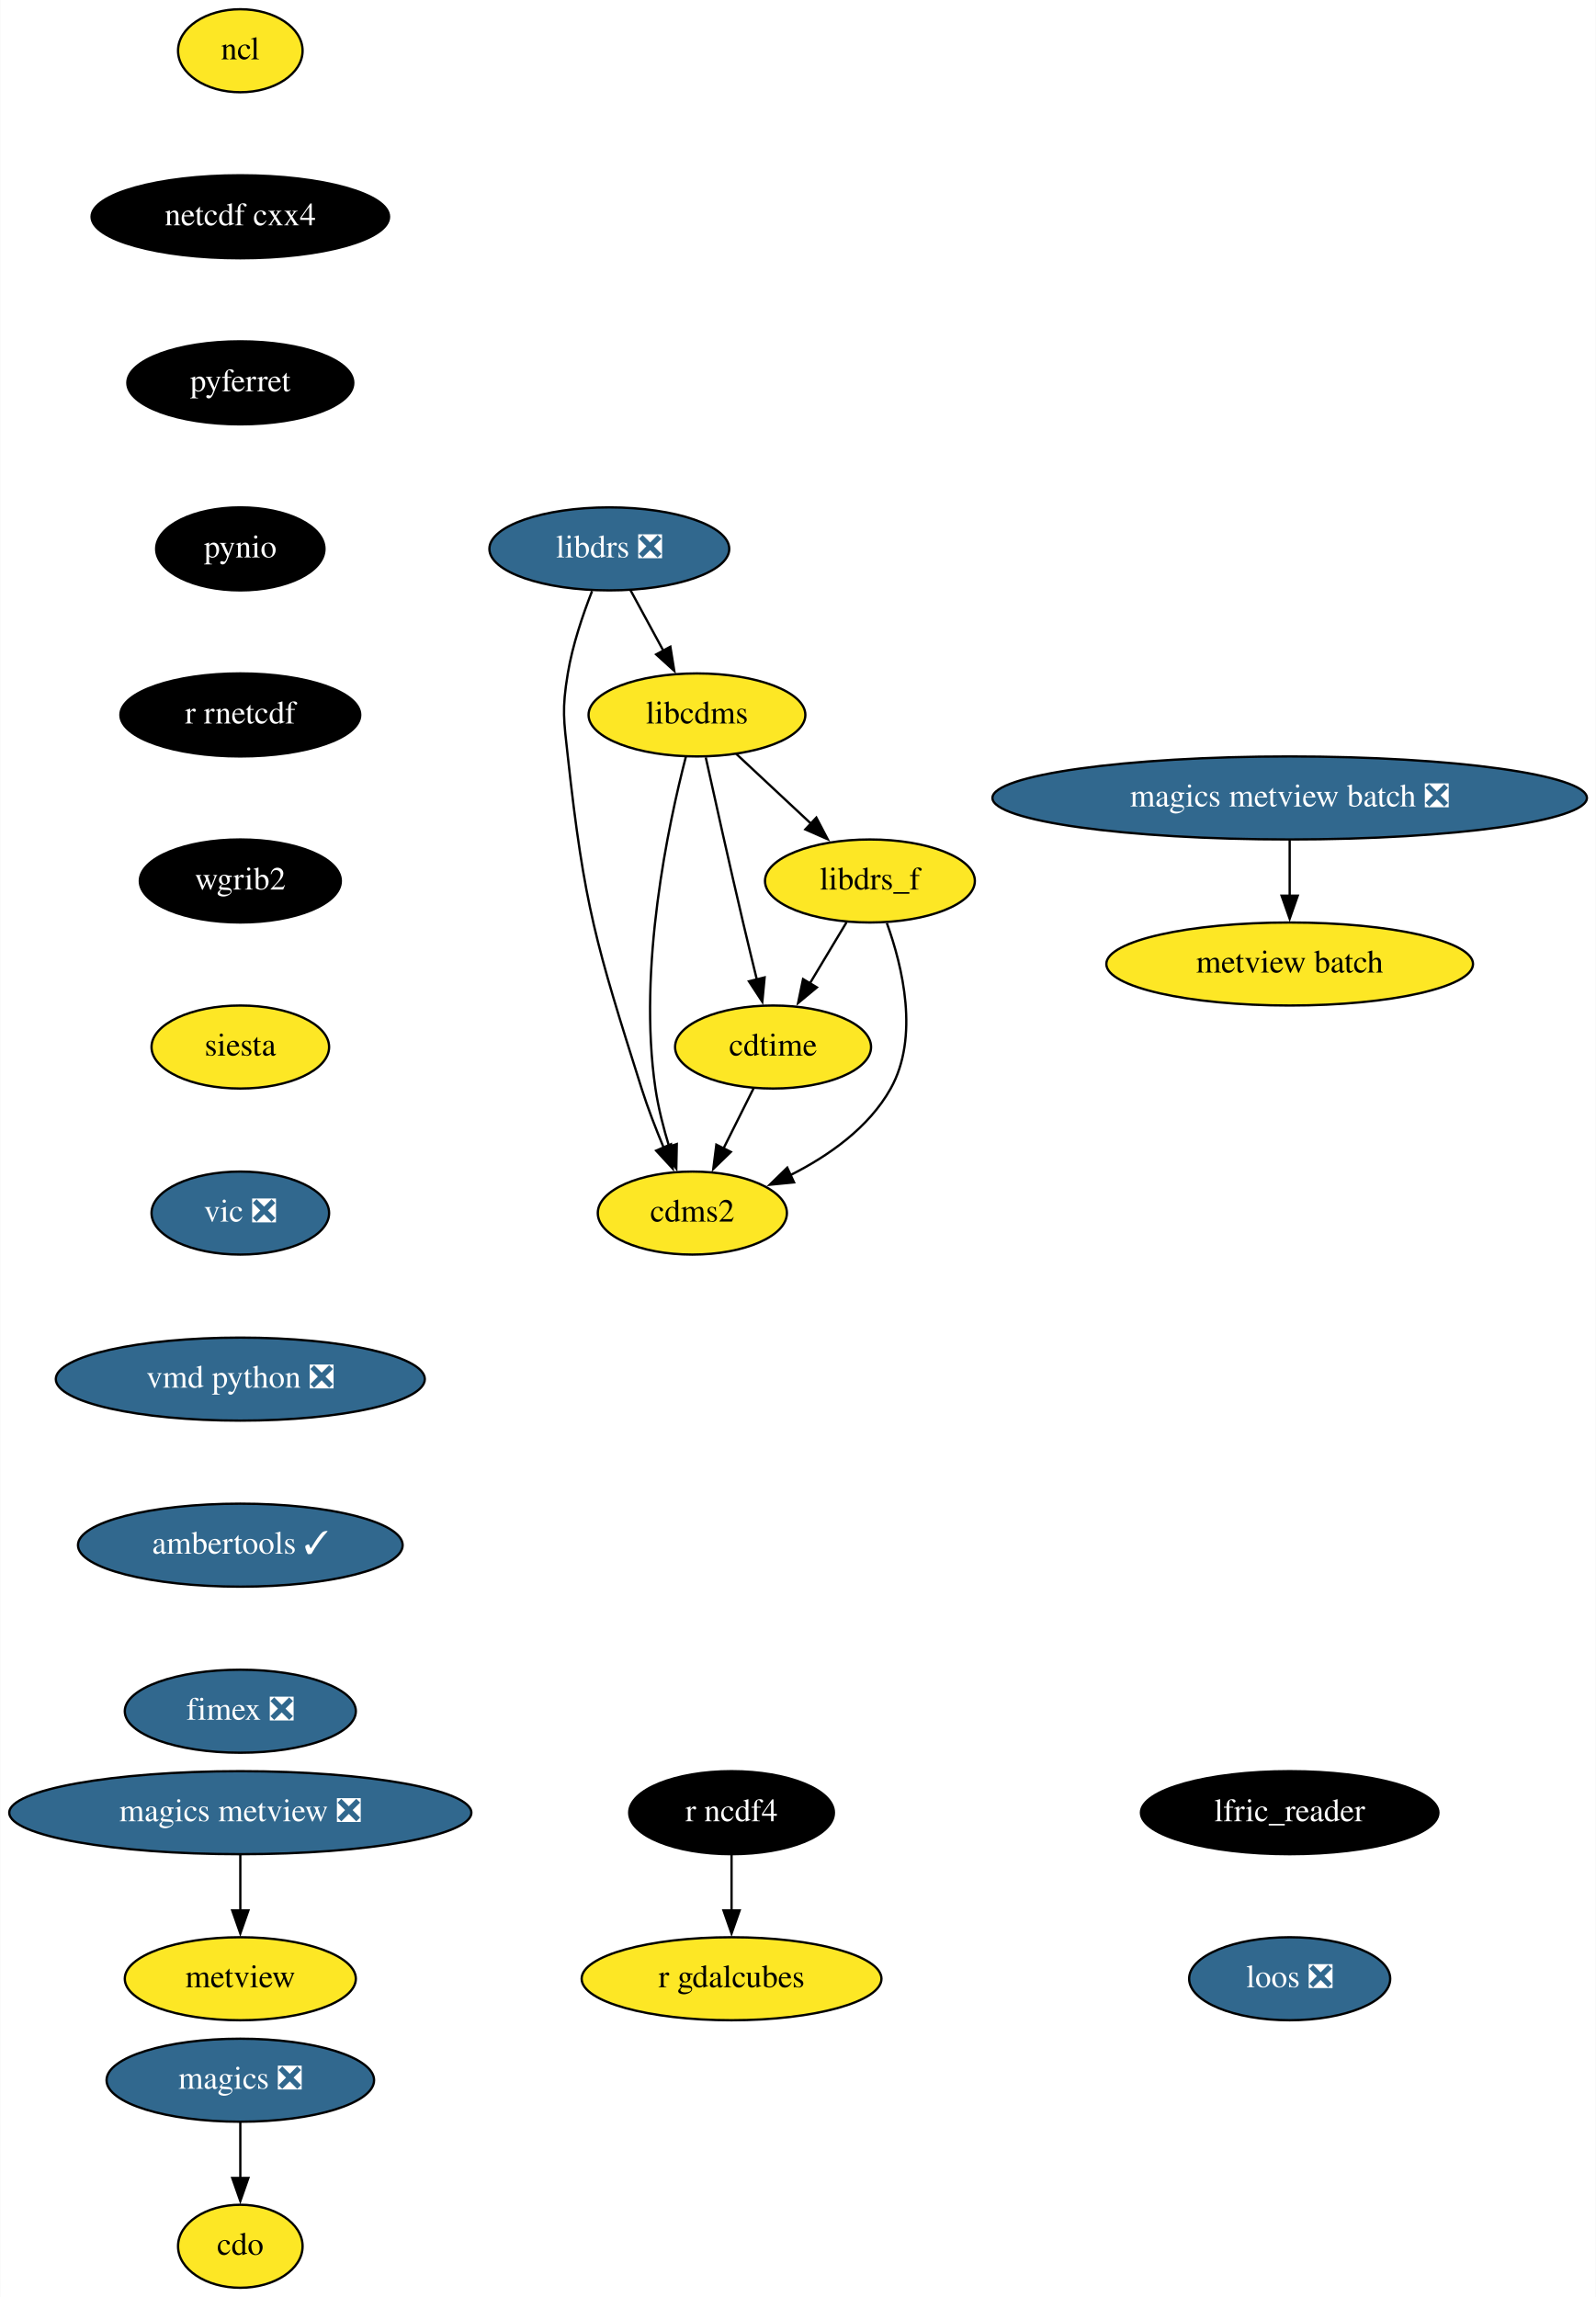
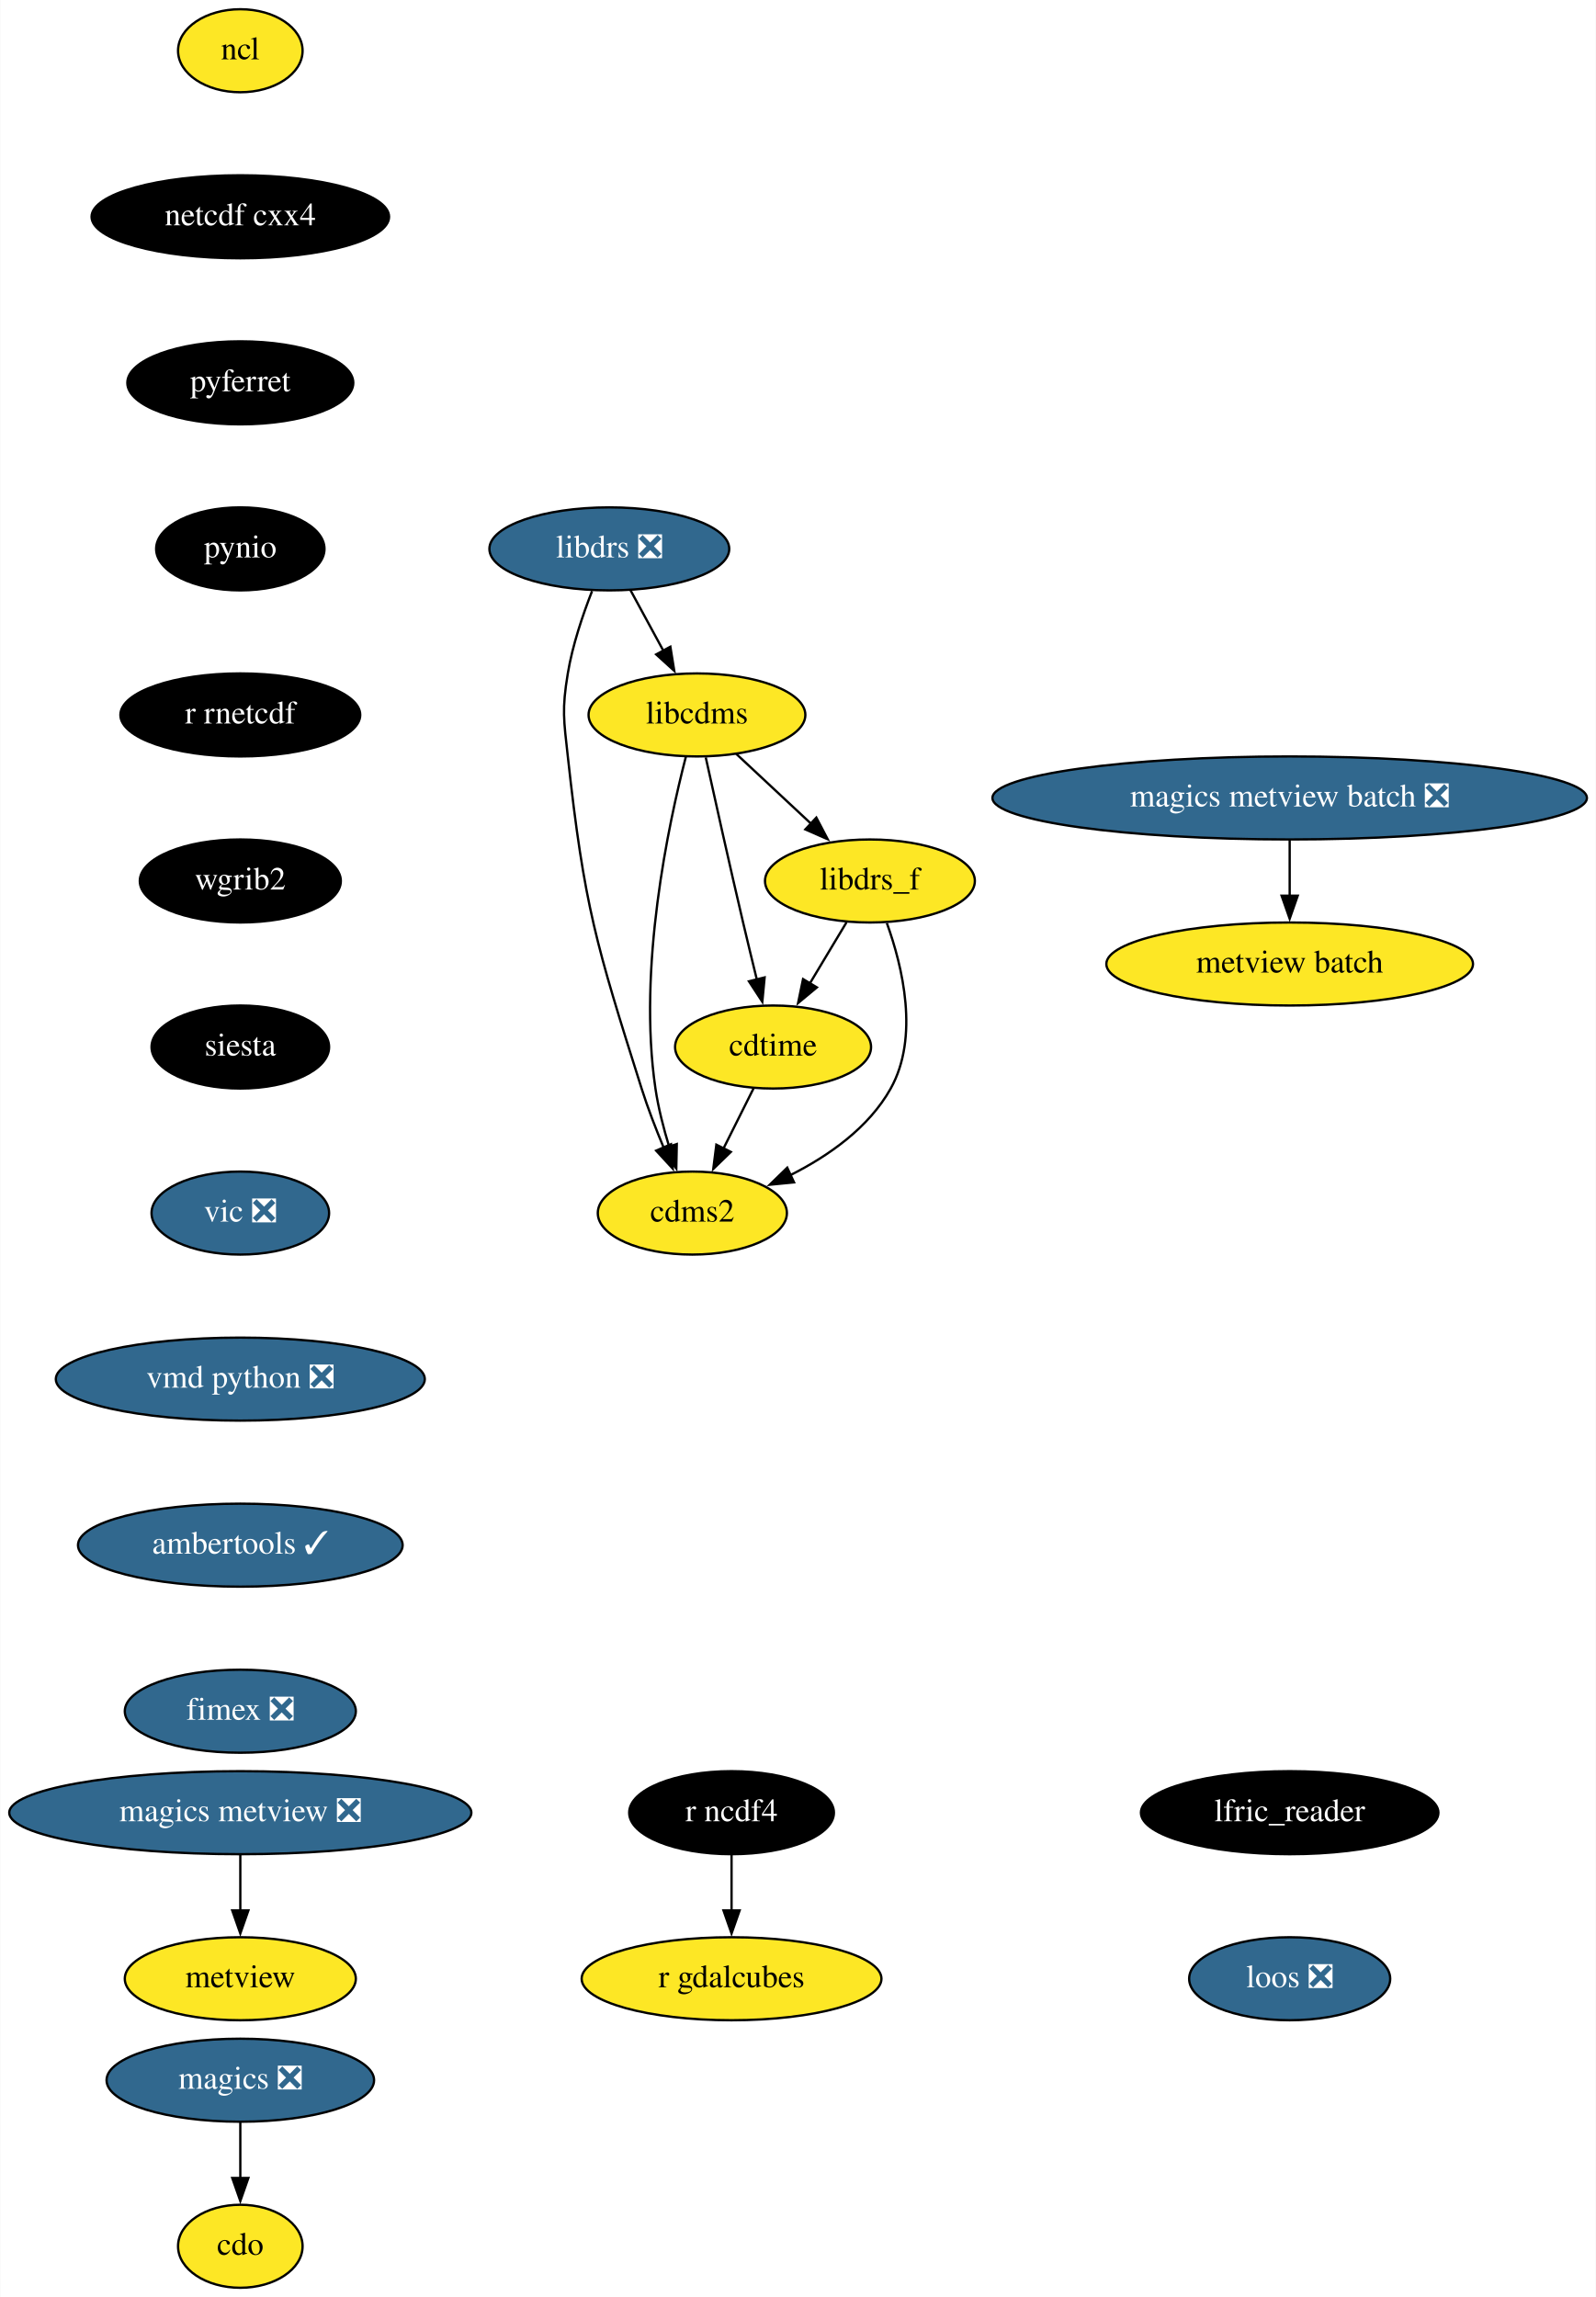
<svg xmlns="http://www.w3.org/2000/svg" xmlns:xlink="http://www.w3.org/1999/xlink" width="692pt" height="996pt" viewBox="0.00 0.00 691.78 996.00">
  <g id="graph0" class="graph" transform="scale(1 1) rotate(0) translate(4 992)">
    <polygon fill="white" stroke="none" points="-4,4 -4,-992 687.78,-992 687.78,4 -4,4" />
    <g id="node1" class="node">
      <g id="a_node1">
        <a xlink:href="https://github.com/conda-forge/cdms2-feedstock" xlink:title="cdms2">
          <ellipse fill="#fde725" stroke="black" cx="296.09" cy="-466" rx="41" ry="18" />
          <text text-anchor="middle" x="296.09" y="-462.3" font-family="Times,serif" font-size="14.00">cdms2</text>
        </a>
      </g>
    </g>
    <g id="node2" class="node">
      <g id="a_node2">
        <a xlink:href="https://github.com/conda-forge/cdo-feedstock" xlink:title="cdo">
          <ellipse fill="#fde725" stroke="black" cx="100.09" cy="-18" rx="27" ry="18" />
          <text text-anchor="middle" x="100.09" y="-14.3" font-family="Times,serif" font-size="14.00">cdo</text>
        </a>
      </g>
    </g>
    <g id="node3" class="node">
      <g id="a_node3">
        <a xlink:href="https://github.com/conda-forge/cdtime-feedstock" xlink:title="cdtime">
          <ellipse fill="#fde725" stroke="black" cx="331.09" cy="-538" rx="42.49" ry="18" />
          <text text-anchor="middle" x="331.09" y="-534.3" font-family="Times,serif" font-size="14.00">cdtime</text>
        </a>
      </g>
    </g>
    <g id="edge1" class="edge">
      <path fill="none" stroke="black" d="M322.62,-520.05C318.71,-512.23 313.97,-502.75 309.58,-493.98" />
      <polygon fill="black" stroke="black" points="312.77,-492.52 305.16,-485.14 306.5,-495.65 312.77,-492.52" />
    </g>
    <g id="node4" class="node">
      <g id="a_node4">
        <a xlink:href="https://github.com/conda-forge/libcdms-feedstock" xlink:title="libcdms">
          <ellipse fill="#fde725" stroke="black" cx="298.09" cy="-682" rx="47" ry="18" />
          <text text-anchor="middle" x="298.09" y="-678.3" font-family="Times,serif" font-size="14.00">libcdms</text>
        </a>
      </g>
    </g>
    <g id="edge2" class="edge">
      <path fill="none" stroke="black" d="M293.32,-664.03C285.7,-634.62 272.37,-572.31 280.09,-520 281.33,-511.6 283.62,-502.68 286.09,-494.61" />
      <polygon fill="black" stroke="black" points="289.34,-495.93 289.13,-485.33 282.69,-493.74 289.34,-495.93" />
    </g>
    <g id="edge3" class="edge">
      <path fill="none" stroke="black" d="M301.9,-663.58C305.85,-645.62 312.26,-616.82 318.09,-592 319.98,-583.94 322.1,-575.22 324.06,-567.21" />
      <polygon fill="black" stroke="black" points="327.43,-568.18 326.43,-557.63 320.63,-566.5 327.43,-568.18" />
    </g>
    <g id="node5" class="node">
      <g id="a_node5">
        <a xlink:href="https://github.com/conda-forge/libdrs_f-feedstock" xlink:title="libdrs_f">
          <ellipse fill="#fde725" stroke="black" cx="373.09" cy="-610" rx="45.5" ry="18" />
          <text text-anchor="middle" x="373.09" y="-606.3" font-family="Times,serif" font-size="14.00">libdrs_f</text>
        </a>
      </g>
    </g>
    <g id="edge4" class="edge">
      <path fill="none" stroke="black" d="M315.11,-665.12C324.73,-656.14 336.94,-644.74 347.67,-634.73" />
      <polygon fill="black" stroke="black" points="349.85,-637.48 354.77,-628.1 345.08,-632.36 349.85,-637.48" />
    </g>
    <g id="edge5" class="edge">
      <path fill="none" stroke="black" d="M380.43,-591.74C387.23,-572.88 394.58,-542.37 382.09,-520 372.6,-503.01 355.18,-490.79 338.49,-482.4" />
      <polygon fill="black" stroke="black" points="340.18,-479.32 329.64,-478.29 337.24,-485.68 340.18,-479.32" />
    </g>
    <g id="edge6" class="edge">
      <path fill="none" stroke="black" d="M362.92,-592.05C358.13,-584.06 352.29,-574.33 346.93,-565.4" />
      <polygon fill="black" stroke="black" points="350.09,-563.86 341.94,-557.09 344.09,-567.46 350.09,-563.86" />
    </g>
    <g id="node6" class="node">
      <g id="a_node6">
        <a xlink:href="https://github.com/conda-forge/libdrs-feedstock/pull/45" xlink:title="libdrs ❎">
          <ellipse fill="#31688e" stroke="black" cx="260.09" cy="-754" rx="52" ry="18" />
          <text text-anchor="middle" x="260.09" y="-750.3" font-family="Times,serif" font-size="14.00" fill="white">libdrs ❎</text>
        </a>
      </g>
    </g>
    <g id="edge7" class="edge">
      <path fill="none" stroke="black" d="M252.61,-735.7C248.62,-725.52 244.12,-712.27 242.09,-700 239.48,-684.21 240.35,-679.9 242.09,-664 249.24,-598.83 254.34,-582.51 274.09,-520 276.77,-511.51 280.27,-502.49 283.67,-494.34" />
      <polygon fill="black" stroke="black" points="286.83,-495.86 287.58,-485.29 280.4,-493.08 286.83,-495.86" />
    </g>
    <g id="edge8" class="edge">
      <path fill="none" stroke="black" d="M269.29,-736.05C273.58,-728.14 278.8,-718.54 283.6,-709.69" />
      <polygon fill="black" stroke="black" points="286.56,-711.58 288.25,-701.12 280.41,-708.24 286.56,-711.58" />
    </g>
    <g id="node7" class="node">
      <g id="a_node7">
        <a xlink:href="https://github.com/conda-forge/magics-feedstock/pull/120" xlink:title="magics ❎">
          <ellipse fill="#31688e" stroke="black" cx="100.09" cy="-90" rx="58" ry="18" />
          <text text-anchor="middle" x="100.09" y="-86.3" font-family="Times,serif" font-size="14.00" fill="white">magics ❎</text>
        </a>
      </g>
    </g>
    <g id="edge9" class="edge">
      <path fill="none" stroke="black" d="M100.09,-71.7C100.09,-64.41 100.09,-55.73 100.09,-47.54" />
      <polygon fill="black" stroke="black" points="103.59,-47.62 100.09,-37.62 96.59,-47.62 103.59,-47.62" />
    </g>
    <g id="node8" class="node">
      <g id="a_node8">
        <a xlink:href="https://github.com/conda-forge/ncl-feedstock" xlink:title="ncl">
          <ellipse fill="#fde725" stroke="black" cx="100.09" cy="-970" rx="27" ry="18" />
          <text text-anchor="middle" x="100.09" y="-966.3" font-family="Times,serif" font-size="14.00">ncl</text>
        </a>
      </g>
    </g>
    <g id="node9" class="node">
      <g id="a_node9">
        <a xlink:href="https://github.com/conda-forge/netcdf-cxx4-feedstock" xlink:title="netcdf cxx4">
          <ellipse fill="#000000" stroke="black" cx="100.09" cy="-898" rx="64.5" ry="18" />
          <text text-anchor="middle" x="100.09" y="-894.3" font-family="Times,serif" font-size="14.00" fill="white">netcdf cxx4</text>
        </a>
      </g>
    </g>
    <g id="node10" class="node">
      <g id="a_node10">
        <a xlink:href="https://github.com/conda-forge/pyferret-feedstock" xlink:title="pyferret">
          <ellipse fill="#000000" stroke="black" cx="100.09" cy="-826" rx="48.99" ry="18" />
          <text text-anchor="middle" x="100.09" y="-822.3" font-family="Times,serif" font-size="14.00" fill="white">pyferret</text>
        </a>
      </g>
    </g>
    <g id="node11" class="node">
      <g id="a_node11">
        <a xlink:href="https://github.com/conda-forge/pynio-feedstock" xlink:title="pynio">
          <ellipse fill="#000000" stroke="black" cx="100.09" cy="-754" rx="36.5" ry="18" />
          <text text-anchor="middle" x="100.09" y="-750.3" font-family="Times,serif" font-size="14.00" fill="white">pynio</text>
        </a>
      </g>
    </g>
    <g id="node12" class="node">
      <g id="a_node12">
        <a xlink:href="https://github.com/conda-forge/r-rnetcdf-feedstock" xlink:title="r rnetcdf">
          <ellipse fill="#000000" stroke="black" cx="100.09" cy="-682" rx="52" ry="18" />
          <text text-anchor="middle" x="100.09" y="-678.3" font-family="Times,serif" font-size="14.00" fill="white">r rnetcdf</text>
        </a>
      </g>
    </g>
    <g id="node15" class="node">
      <g id="a_node15">
        <a xlink:href="https://github.com/conda-forge/wgrib2-feedstock" xlink:title="wgrib2">
          <ellipse fill="#000000" stroke="black" cx="100.09" cy="-610" rx="43.59" ry="18" />
          <text text-anchor="middle" x="100.09" y="-606.3" font-family="Times,serif" font-size="14.00" fill="white">wgrib2</text>
        </a>
      </g>
    </g>
    <g id="node13" class="node">
      <g id="a_node13">
        <a xlink:href="https://github.com/conda-forge/r-ncdf4-feedstock" xlink:title="r ncdf4">
          <ellipse fill="#000000" stroke="black" cx="313.09" cy="-206" rx="44.39" ry="18" />
          <text text-anchor="middle" x="313.09" y="-202.3" font-family="Times,serif" font-size="14.00" fill="white">r ncdf4</text>
        </a>
      </g>
    </g>
    <g id="node14" class="node">
      <g id="a_node14">
        <a xlink:href="https://github.com/conda-forge/r-gdalcubes-feedstock" xlink:title="r gdalcubes">
          <ellipse fill="#fde725" stroke="black" cx="313.09" cy="-134" rx="65" ry="18" />
          <text text-anchor="middle" x="313.09" y="-130.3" font-family="Times,serif" font-size="14.00">r gdalcubes</text>
        </a>
      </g>
    </g>
    <g id="edge14" class="edge">
      <path fill="none" stroke="black" d="M313.09,-187.7C313.09,-180.41 313.09,-171.73 313.09,-163.54" />
      <polygon fill="black" stroke="black" points="316.59,-163.62 313.09,-153.62 309.59,-163.62 316.59,-163.62" />
    </g>
    <g id="node16" class="node">
      <g id="a_node16">
        <a xlink:href="https://github.com/conda-forge/siesta-feedstock" xlink:title="siesta">
-           <ellipse fill="#fde725" stroke="black" cx="100.09" cy="-538" rx="38.5" ry="18" />
-           <text text-anchor="middle" x="100.09" y="-534.3" font-family="Times,serif" font-size="14.00">siesta</text>
+           <ellipse fill="#000000" stroke="black" cx="100.09" cy="-538" rx="38.5" ry="18" />
+           <text text-anchor="middle" x="100.09" y="-534.3" font-family="Times,serif" font-size="14.00" fill="white">siesta</text>
        </a>
      </g>
    </g>
    <g id="node17" class="node">
      <g id="a_node17">
        <a xlink:href="https://github.com/conda-forge/vic-feedstock/pull/21" xlink:title="vic ❎">
          <ellipse fill="#31688e" stroke="black" cx="100.09" cy="-466" rx="38.5" ry="18" />
          <text text-anchor="middle" x="100.09" y="-462.3" font-family="Times,serif" font-size="14.00" fill="white">vic ❎</text>
        </a>
      </g>
    </g>
    <g id="node18" class="node">
      <g id="a_node18">
        <a xlink:href="https://github.com/conda-forge/vmd-python-feedstock/pull/30" xlink:title="vmd python ❎">
          <ellipse fill="#31688e" stroke="black" cx="100.09" cy="-394" rx="80" ry="18" />
          <text text-anchor="middle" x="100.09" y="-390.3" font-family="Times,serif" font-size="14.00" fill="white">vmd python ❎</text>
        </a>
      </g>
    </g>
    <g id="node19" class="node">
      <g id="a_node19">
        <a xlink:href="https://github.com/conda-forge/ambertools-feedstock/pull/103" xlink:title="ambertools ✓">
          <ellipse fill="#31688e" stroke="black" cx="100.09" cy="-322" rx="70.39" ry="18" />
          <text text-anchor="middle" x="100.09" y="-318.3" font-family="Times,serif" font-size="14.00" fill="white">ambertools ✓</text>
        </a>
      </g>
    </g>
    <g id="node21" class="node">
      <g id="a_node21">
        <a xlink:href="https://github.com/conda-forge/fimex-feedstock/pull/54" xlink:title="fimex ❎">
          <ellipse fill="#31688e" stroke="black" cx="100.09" cy="-250" rx="50.09" ry="18" />
          <text text-anchor="middle" x="100.09" y="-246.3" font-family="Times,serif" font-size="14.00" fill="white">fimex ❎</text>
        </a>
      </g>
    </g>
    <g id="node20" class="node">
      <g id="a_node20">
        <a xlink:href="https://github.com/conda-forge/metview-feedstock" xlink:title="metview">
          <ellipse fill="#fde725" stroke="black" cx="100.09" cy="-134" rx="50.09" ry="18" />
          <text text-anchor="middle" x="100.09" y="-130.3" font-family="Times,serif" font-size="14.00">metview</text>
        </a>
      </g>
    </g>
    <g id="node22" class="node">
      <g id="a_node22">
        <a xlink:href="https://github.com/conda-forge/magics-metview-feedstock/pull/63" xlink:title="magics metview ❎">
          <ellipse fill="#31688e" stroke="black" cx="100.09" cy="-206" rx="100.18" ry="18" />
          <text text-anchor="middle" x="100.09" y="-202.3" font-family="Times,serif" font-size="14.00" fill="white">magics metview ❎</text>
        </a>
      </g>
    </g>
    <g id="edge21" class="edge">
      <path fill="none" stroke="black" d="M100.09,-187.7C100.09,-180.41 100.09,-171.73 100.09,-163.54" />
      <polygon fill="black" stroke="black" points="103.59,-163.62 100.09,-153.62 96.59,-163.62 103.59,-163.62" />
    </g>
    <g id="node23" class="node">
      <g id="a_node23">
        <a xlink:href="https://github.com/conda-forge/magics-metview-batch-feedstock/pull/54" xlink:title="magics metview batch ❎">
          <ellipse fill="#31688e" stroke="black" cx="555.09" cy="-646" rx="128.88" ry="18" />
          <text text-anchor="middle" x="555.09" y="-642.3" font-family="Times,serif" font-size="14.00" fill="white">magics metview batch ❎</text>
        </a>
      </g>
    </g>
    <g id="node24" class="node">
      <g id="a_node24">
        <a xlink:href="https://github.com/conda-forge/metview-batch-feedstock" xlink:title="metview batch">
          <ellipse fill="#fde725" stroke="black" cx="555.09" cy="-574" rx="79.5" ry="18" />
          <text text-anchor="middle" x="555.09" y="-570.3" font-family="Times,serif" font-size="14.00">metview batch</text>
        </a>
      </g>
    </g>
    <g id="edge22" class="edge">
      <path fill="none" stroke="black" d="M555.09,-627.7C555.09,-620.41 555.09,-611.73 555.09,-603.54" />
      <polygon fill="black" stroke="black" points="558.59,-603.62 555.09,-593.62 551.59,-603.62 558.59,-603.62" />
    </g>
    <g id="node25" class="node">
      <g id="a_node25">
        <a xlink:href="https://github.com/conda-forge/lfric_reader-feedstock" xlink:title="lfric_reader">
          <ellipse fill="#000000" stroke="black" cx="555.09" cy="-206" rx="64.5" ry="18" />
          <text text-anchor="middle" x="555.09" y="-202.3" font-family="Times,serif" font-size="14.00" fill="white">lfric_reader</text>
        </a>
      </g>
    </g>
    <g id="node26" class="node">
      <g id="a_node26">
        <a xlink:href="https://github.com/conda-forge/loos-feedstock/pull/9" xlink:title="loos ❎">
          <ellipse fill="#31688e" stroke="black" cx="555.09" cy="-134" rx="43.59" ry="18" />
          <text text-anchor="middle" x="555.09" y="-130.3" font-family="Times,serif" font-size="14.00" fill="white">loos ❎</text>
        </a>
      </g>
    </g>
  </g>
</svg>
